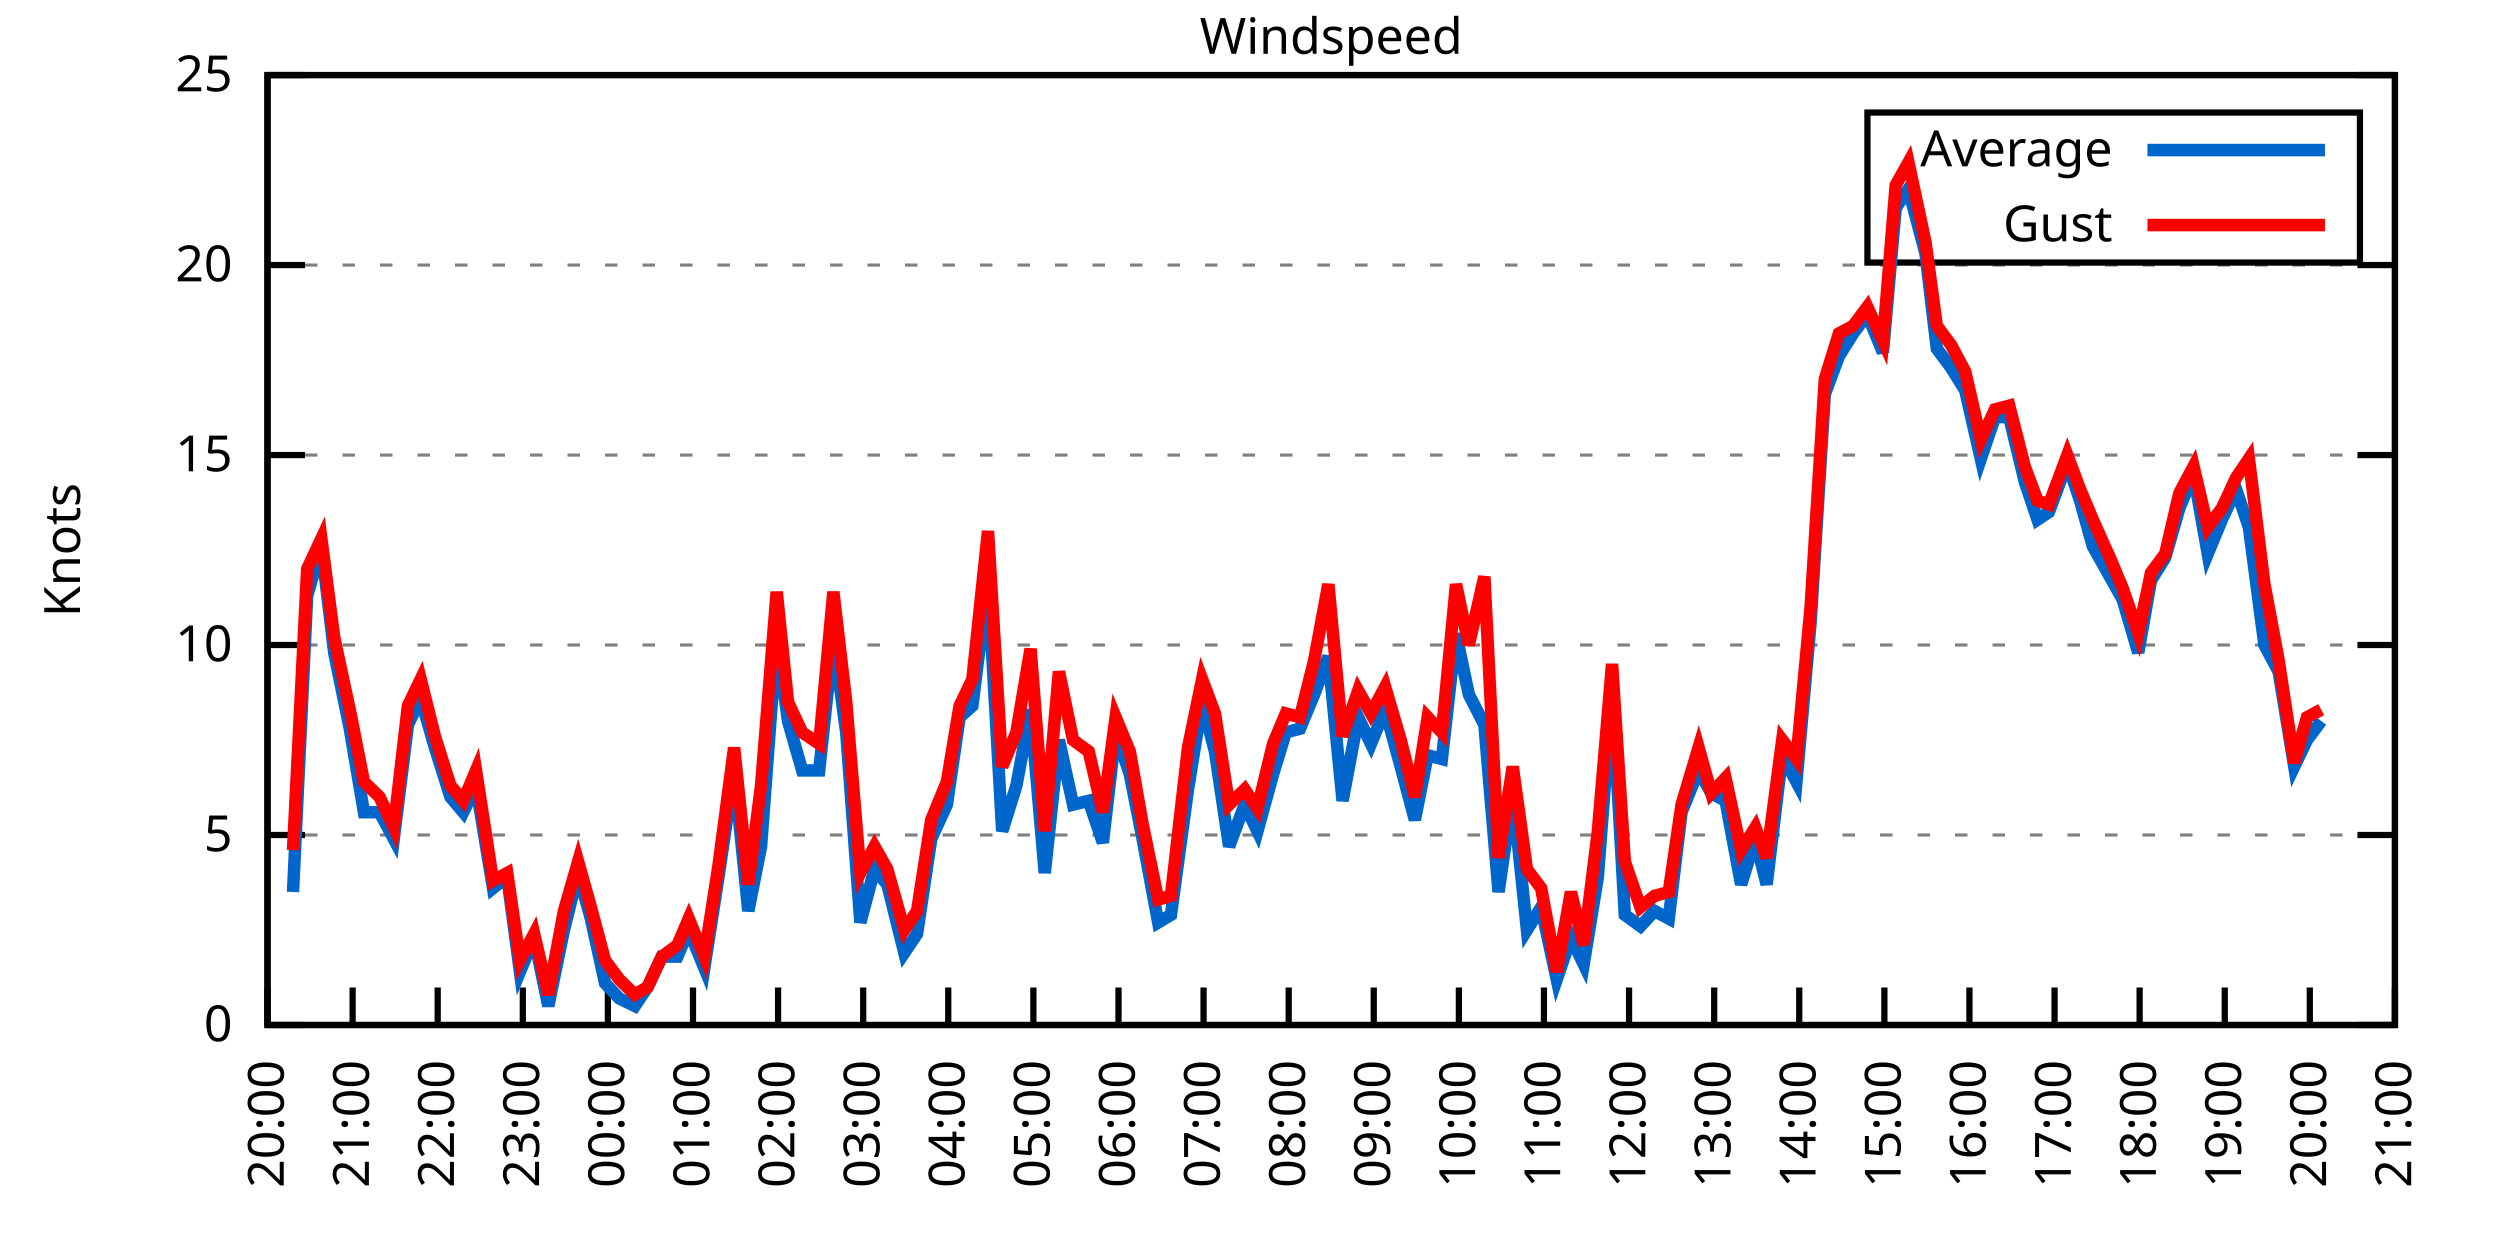
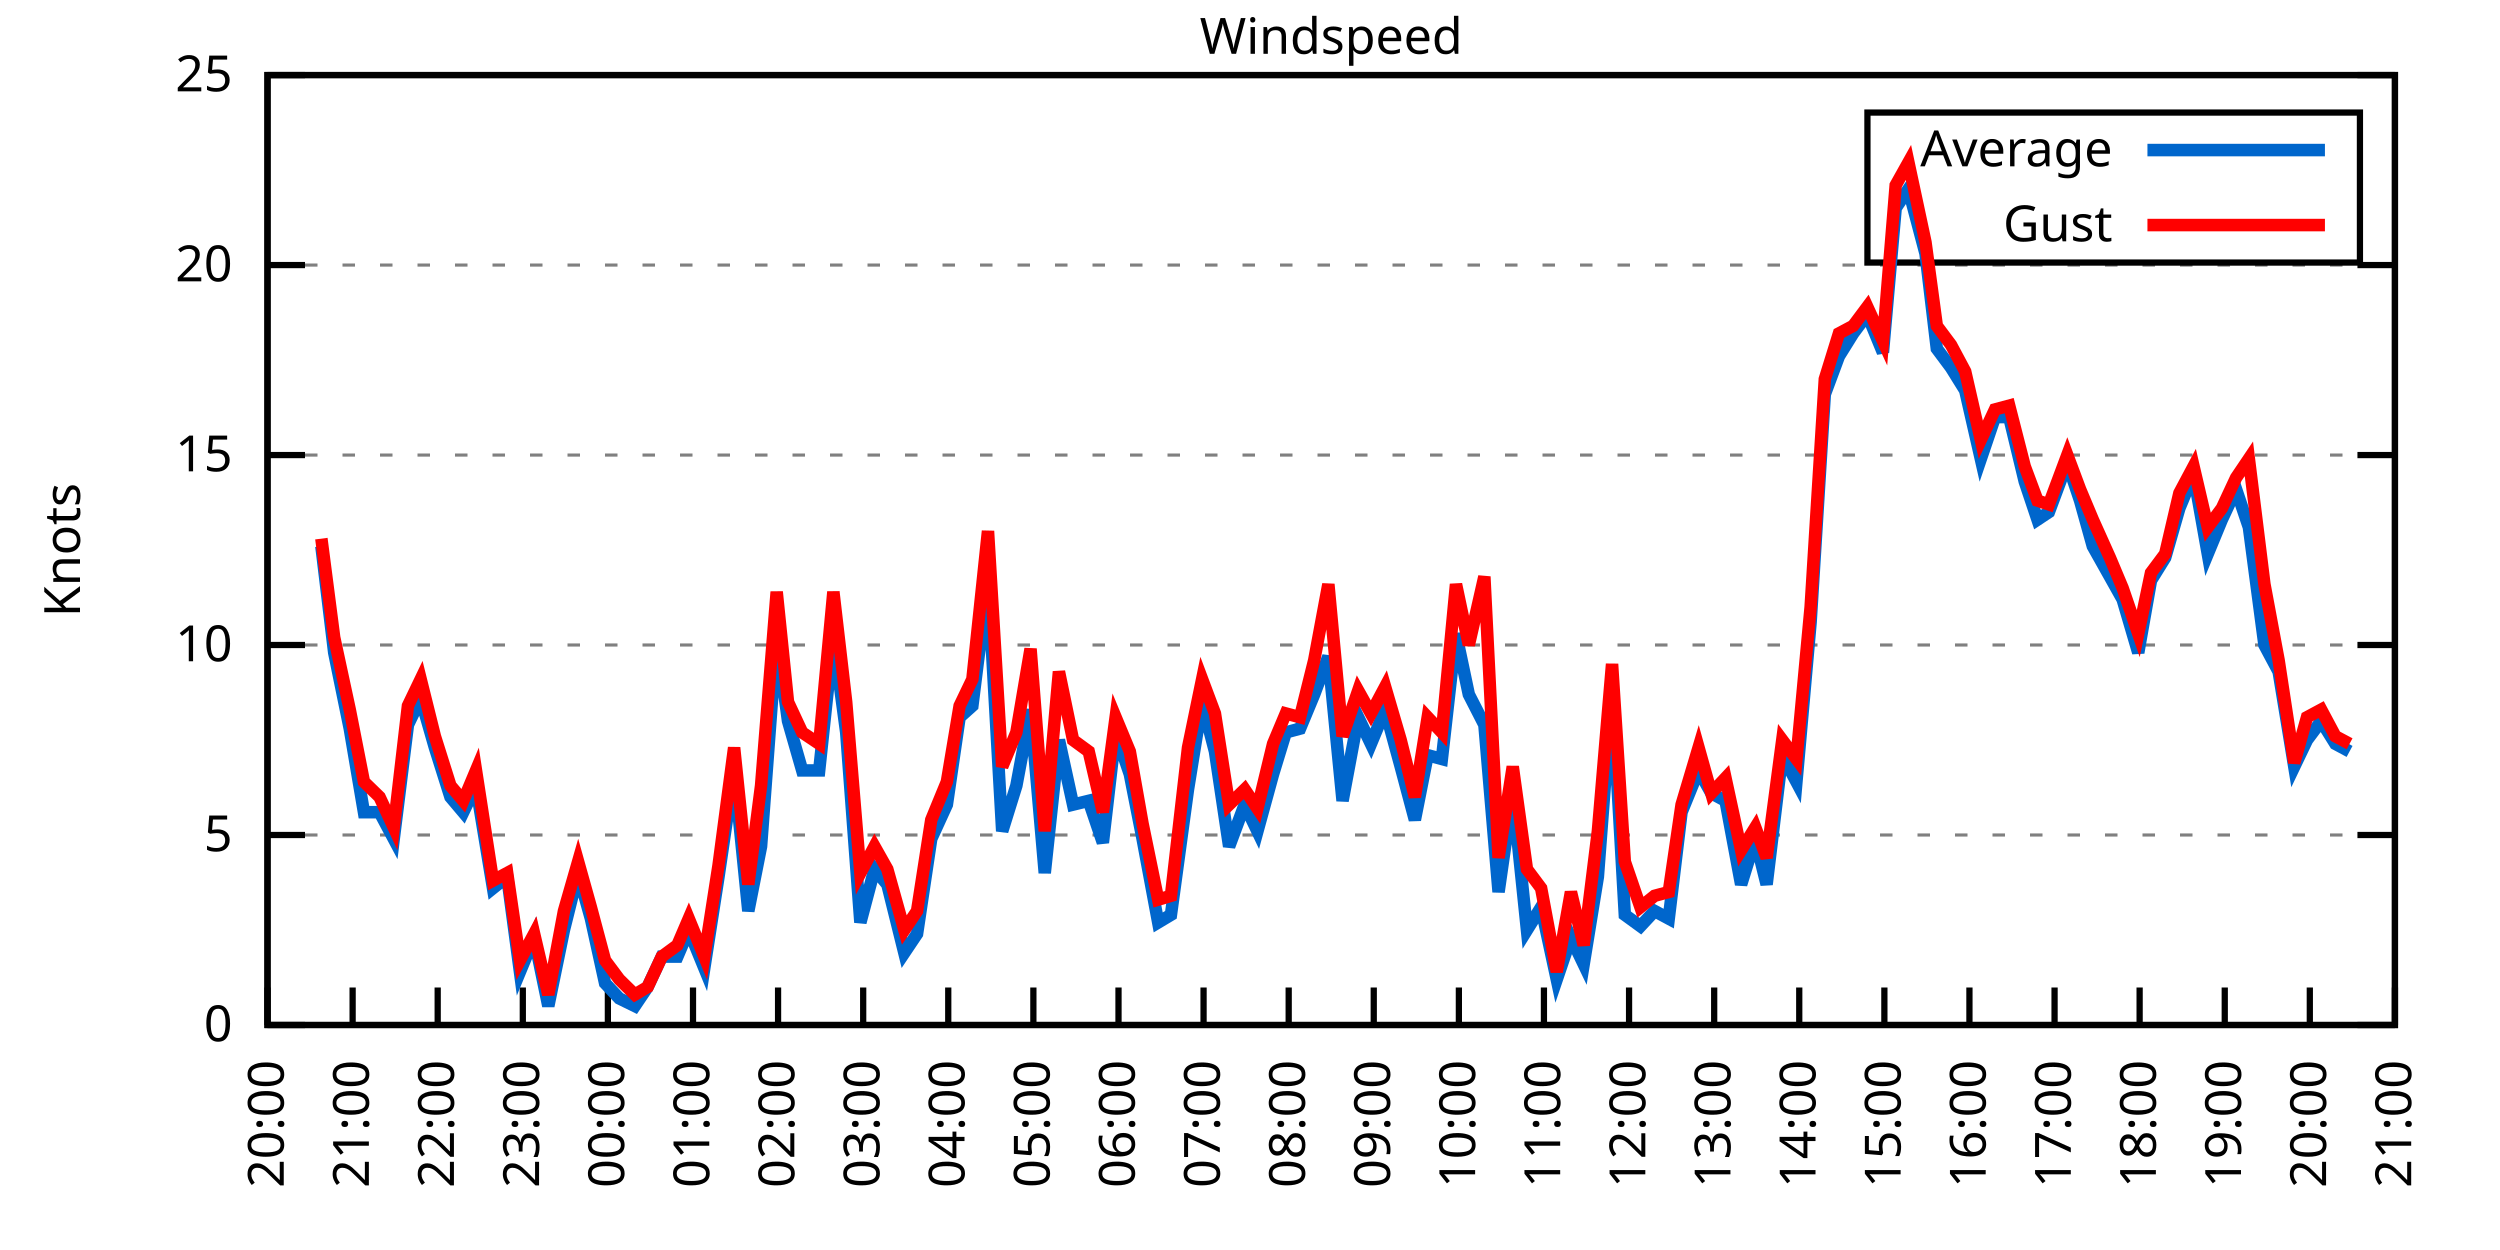
<svg xmlns="http://www.w3.org/2000/svg" xmlns:xlink="http://www.w3.org/1999/xlink" width="400" height="200" viewBox="0 0 400 200">
  <g id="gnuplot_canvas">
    <rect x="0" y="0" width="400" height="200" fill="none" />
    <defs>
      <circle id="gpDot" r="0.5" stroke-width="0.5" stroke="currentColor" />
      <path id="gpPt0" stroke-width="0.333" stroke="currentColor" d="M-1,0 h2 M0,-1 v2" />
      <path id="gpPt1" stroke-width="0.333" stroke="currentColor" d="M-1,-1 L1,1 M1,-1 L-1,1" />
      <path id="gpPt2" stroke-width="0.333" stroke="currentColor" d="M-1,0 L1,0 M0,-1 L0,1 M-1,-1 L1,1 M-1,1 L1,-1" />
      <rect id="gpPt3" stroke-width="0.333" stroke="currentColor" x="-1" y="-1" width="2" height="2" />
      <rect id="gpPt4" stroke-width="0.333" stroke="currentColor" fill="currentColor" x="-1" y="-1" width="2" height="2" />
      <circle id="gpPt5" stroke-width="0.333" stroke="currentColor" cx="0" cy="0" r="1" />
      <use xlink:href="#gpPt5" id="gpPt6" fill="currentColor" stroke="none" />
      <path id="gpPt7" stroke-width="0.333" stroke="currentColor" d="M0,-1.33 L-1.33,0.67 L1.33,0.67 z" />
      <use xlink:href="#gpPt7" id="gpPt8" fill="currentColor" stroke="none" />
      <use xlink:href="#gpPt7" id="gpPt9" stroke="currentColor" transform="rotate(180)" />
      <use xlink:href="#gpPt9" id="gpPt10" fill="currentColor" stroke="none" />
      <use xlink:href="#gpPt3" id="gpPt11" stroke="currentColor" transform="rotate(45)" />
      <use xlink:href="#gpPt11" id="gpPt12" fill="currentColor" stroke="none" />
      <path id="gpPt13" stroke-width="0.333" stroke="currentColor" d="M0,1.330 L1.265,0.411 L0.782,-1.067 L-0.782,-1.076 L-1.265,0.411 z" />
      <use xlink:href="#gpPt13" id="gpPt14" fill="currentColor" stroke="none" />
      <filter id="textbox" filterUnits="objectBoundingBox" x="0" y="0" height="1" width="1">
        <feFlood flood-color="white" flood-opacity="1" result="bgnd" />
        <feComposite in="SourceGraphic" in2="bgnd" operator="atop" />
      </filter>
      <filter id="greybox" filterUnits="objectBoundingBox" x="0" y="0" height="1" width="1">
        <feFlood flood-color="lightgrey" flood-opacity="1" result="grey" />
        <feComposite in="SourceGraphic" in2="grey" operator="atop" />
      </filter>
    </defs>
    <g fill="none" color="white" stroke="currentColor" stroke-width="1.00" stroke-linecap="butt" stroke-linejoin="miter">
</g>
    <g fill="none" color="black" stroke="currentColor" stroke-width="1.00" stroke-linecap="butt" stroke-linejoin="miter">
      <g stroke="none" shape-rendering="crispEdges">
        <polygon fill="rgb(255, 255, 255)" points="42.80,164.00 383.18,164.00 383.18,12.02 42.80,12.02 " />
      </g>
    </g>
    <g fill="none" color="black" stroke="currentColor" stroke-width="1.00" stroke-linecap="butt" stroke-linejoin="miter">
</g>
    <g fill="none" color="black" stroke="black" stroke-width="0.50" stroke-linecap="butt" stroke-linejoin="miter">
</g>
    <g fill="none" color="gray" stroke="currentColor" stroke-width="0.50" stroke-linecap="butt" stroke-linejoin="miter">
      <path stroke="gray" stroke-dasharray="2,4" class="gridline" d="M42.80,164.00 L383.19,164.00  " />
    </g>
    <g fill="none" color="gray" stroke="gray" stroke-width="1.00" stroke-linecap="butt" stroke-linejoin="miter">
</g>
    <g fill="none" color="black" stroke="currentColor" stroke-width="1.00" stroke-linecap="butt" stroke-linejoin="miter">
      <path stroke="black" d="M42.80,164.00 L48.80,164.00 M383.19,164.00 L377.19,164.00  " />
      <g transform="translate(37.20,166.60)" stroke="none" fill="black" font-family="Sans" font-size="8.00" text-anchor="end">
        <text>
          <tspan font-family="Sans"> 0</tspan>
        </text>
      </g>
    </g>
    <g fill="none" color="black" stroke="currentColor" stroke-width="1.00" stroke-linecap="butt" stroke-linejoin="miter">
</g>
    <g fill="none" color="black" stroke="black" stroke-width="0.50" stroke-linecap="butt" stroke-linejoin="miter">
</g>
    <g fill="none" color="gray" stroke="currentColor" stroke-width="0.50" stroke-linecap="butt" stroke-linejoin="miter">
      <path stroke="gray" stroke-dasharray="2,4" class="gridline" d="M42.80,133.60 L383.19,133.60  " />
    </g>
    <g fill="none" color="gray" stroke="gray" stroke-width="1.00" stroke-linecap="butt" stroke-linejoin="miter">
</g>
    <g fill="none" color="black" stroke="currentColor" stroke-width="1.00" stroke-linecap="butt" stroke-linejoin="miter">
      <path stroke="black" d="M42.80,133.60 L48.80,133.60 M383.19,133.60 L377.19,133.60  " />
      <g transform="translate(37.20,136.20)" stroke="none" fill="black" font-family="Sans" font-size="8.00" text-anchor="end">
        <text>
          <tspan font-family="Sans"> 5</tspan>
        </text>
      </g>
    </g>
    <g fill="none" color="black" stroke="currentColor" stroke-width="1.00" stroke-linecap="butt" stroke-linejoin="miter">
</g>
    <g fill="none" color="black" stroke="black" stroke-width="0.50" stroke-linecap="butt" stroke-linejoin="miter">
</g>
    <g fill="none" color="gray" stroke="currentColor" stroke-width="0.50" stroke-linecap="butt" stroke-linejoin="miter">
      <path stroke="gray" stroke-dasharray="2,4" class="gridline" d="M42.80,103.20 L383.19,103.20  " />
    </g>
    <g fill="none" color="gray" stroke="gray" stroke-width="1.00" stroke-linecap="butt" stroke-linejoin="miter">
</g>
    <g fill="none" color="black" stroke="currentColor" stroke-width="1.00" stroke-linecap="butt" stroke-linejoin="miter">
      <path stroke="black" d="M42.80,103.20 L48.80,103.20 M383.19,103.20 L377.19,103.20  " />
      <g transform="translate(37.20,105.80)" stroke="none" fill="black" font-family="Sans" font-size="8.00" text-anchor="end">
        <text>
          <tspan font-family="Sans"> 10</tspan>
        </text>
      </g>
    </g>
    <g fill="none" color="black" stroke="currentColor" stroke-width="1.00" stroke-linecap="butt" stroke-linejoin="miter">
</g>
    <g fill="none" color="black" stroke="black" stroke-width="0.50" stroke-linecap="butt" stroke-linejoin="miter">
</g>
    <g fill="none" color="gray" stroke="currentColor" stroke-width="0.50" stroke-linecap="butt" stroke-linejoin="miter">
      <path stroke="gray" stroke-dasharray="2,4" class="gridline" d="M42.80,72.81 L383.19,72.81  " />
    </g>
    <g fill="none" color="gray" stroke="gray" stroke-width="1.00" stroke-linecap="butt" stroke-linejoin="miter">
</g>
    <g fill="none" color="black" stroke="currentColor" stroke-width="1.00" stroke-linecap="butt" stroke-linejoin="miter">
      <path stroke="black" d="M42.80,72.81 L48.80,72.81 M383.19,72.81 L377.19,72.81  " />
      <g transform="translate(37.20,75.41)" stroke="none" fill="black" font-family="Sans" font-size="8.00" text-anchor="end">
        <text>
          <tspan font-family="Sans"> 15</tspan>
        </text>
      </g>
    </g>
    <g fill="none" color="black" stroke="currentColor" stroke-width="1.00" stroke-linecap="butt" stroke-linejoin="miter">
</g>
    <g fill="none" color="black" stroke="black" stroke-width="0.50" stroke-linecap="butt" stroke-linejoin="miter">
</g>
    <g fill="none" color="gray" stroke="currentColor" stroke-width="0.50" stroke-linecap="butt" stroke-linejoin="miter">
      <path stroke="gray" stroke-dasharray="2,4" class="gridline" d="M42.80,42.41 L383.19,42.41  " />
    </g>
    <g fill="none" color="gray" stroke="gray" stroke-width="1.00" stroke-linecap="butt" stroke-linejoin="miter">
</g>
    <g fill="none" color="black" stroke="currentColor" stroke-width="1.00" stroke-linecap="butt" stroke-linejoin="miter">
      <path stroke="black" d="M42.80,42.41 L48.80,42.41 M383.19,42.41 L377.19,42.41  " />
      <g transform="translate(37.20,45.01)" stroke="none" fill="black" font-family="Sans" font-size="8.00" text-anchor="end">
        <text>
          <tspan font-family="Sans"> 20</tspan>
        </text>
      </g>
    </g>
    <g fill="none" color="black" stroke="currentColor" stroke-width="1.00" stroke-linecap="butt" stroke-linejoin="miter">
</g>
    <g fill="none" color="black" stroke="black" stroke-width="0.50" stroke-linecap="butt" stroke-linejoin="miter">
</g>
    <g fill="none" color="gray" stroke="currentColor" stroke-width="0.50" stroke-linecap="butt" stroke-linejoin="miter">
      <path stroke="gray" stroke-dasharray="2,4" class="gridline" d="M42.80,12.01 L383.19,12.01  " />
    </g>
    <g fill="none" color="gray" stroke="gray" stroke-width="1.00" stroke-linecap="butt" stroke-linejoin="miter">
</g>
    <g fill="none" color="black" stroke="currentColor" stroke-width="1.00" stroke-linecap="butt" stroke-linejoin="miter">
      <path stroke="black" d="M42.80,12.01 L48.80,12.01 M383.19,12.01 L377.19,12.01  " />
      <g transform="translate(37.20,14.61)" stroke="none" fill="black" font-family="Sans" font-size="8.00" text-anchor="end">
        <text>
          <tspan font-family="Sans"> 25</tspan>
        </text>
      </g>
    </g>
    <g fill="none" color="black" stroke="currentColor" stroke-width="1.00" stroke-linecap="butt" stroke-linejoin="miter">
      <path stroke="black" d="M42.80,164.00 L42.80,158.00  " />
      <g transform="translate(45.40,169.60) rotate(270.00)" stroke="none" fill="black" font-family="Sans" font-size="8.00" text-anchor="end">
        <text>
          <tspan font-family="Sans">20:00</tspan>
        </text>
      </g>
    </g>
    <g fill="none" color="black" stroke="currentColor" stroke-width="1.00" stroke-linecap="butt" stroke-linejoin="miter">
      <path stroke="black" d="M56.42,164.00 L56.42,158.00  " />
      <g transform="translate(59.02,169.60) rotate(270.00)" stroke="none" fill="black" font-family="Sans" font-size="8.00" text-anchor="end">
        <text>
          <tspan font-family="Sans">21:00</tspan>
        </text>
      </g>
    </g>
    <g fill="none" color="black" stroke="currentColor" stroke-width="1.00" stroke-linecap="butt" stroke-linejoin="miter">
      <path stroke="black" d="M70.03,164.00 L70.03,158.00  " />
      <g transform="translate(72.63,169.60) rotate(270.00)" stroke="none" fill="black" font-family="Sans" font-size="8.00" text-anchor="end">
        <text>
          <tspan font-family="Sans">22:00</tspan>
        </text>
      </g>
    </g>
    <g fill="none" color="black" stroke="currentColor" stroke-width="1.00" stroke-linecap="butt" stroke-linejoin="miter">
      <path stroke="black" d="M83.65,164.00 L83.65,158.00  " />
      <g transform="translate(86.25,169.60) rotate(270.00)" stroke="none" fill="black" font-family="Sans" font-size="8.00" text-anchor="end">
        <text>
          <tspan font-family="Sans">23:00</tspan>
        </text>
      </g>
    </g>
    <g fill="none" color="black" stroke="currentColor" stroke-width="1.00" stroke-linecap="butt" stroke-linejoin="miter">
      <path stroke="black" d="M97.26,164.00 L97.26,158.00  " />
      <g transform="translate(99.86,169.60) rotate(270.00)" stroke="none" fill="black" font-family="Sans" font-size="8.00" text-anchor="end">
        <text>
          <tspan font-family="Sans">00:00</tspan>
        </text>
      </g>
    </g>
    <g fill="none" color="black" stroke="currentColor" stroke-width="1.00" stroke-linecap="butt" stroke-linejoin="miter">
      <path stroke="black" d="M110.88,164.00 L110.88,158.00  " />
      <g transform="translate(113.48,169.60) rotate(270.00)" stroke="none" fill="black" font-family="Sans" font-size="8.00" text-anchor="end">
        <text>
          <tspan font-family="Sans">01:00</tspan>
        </text>
      </g>
    </g>
    <g fill="none" color="black" stroke="currentColor" stroke-width="1.00" stroke-linecap="butt" stroke-linejoin="miter">
      <path stroke="black" d="M124.49,164.00 L124.49,158.00  " />
      <g transform="translate(127.09,169.60) rotate(270.00)" stroke="none" fill="black" font-family="Sans" font-size="8.00" text-anchor="end">
        <text>
          <tspan font-family="Sans">02:00</tspan>
        </text>
      </g>
    </g>
    <g fill="none" color="black" stroke="currentColor" stroke-width="1.00" stroke-linecap="butt" stroke-linejoin="miter">
      <path stroke="black" d="M138.11,164.00 L138.11,158.00  " />
      <g transform="translate(140.71,169.60) rotate(270.00)" stroke="none" fill="black" font-family="Sans" font-size="8.00" text-anchor="end">
        <text>
          <tspan font-family="Sans">03:00</tspan>
        </text>
      </g>
    </g>
    <g fill="none" color="black" stroke="currentColor" stroke-width="1.00" stroke-linecap="butt" stroke-linejoin="miter">
      <path stroke="black" d="M151.72,164.00 L151.72,158.00  " />
      <g transform="translate(154.32,169.60) rotate(270.00)" stroke="none" fill="black" font-family="Sans" font-size="8.00" text-anchor="end">
        <text>
          <tspan font-family="Sans">04:00</tspan>
        </text>
      </g>
    </g>
    <g fill="none" color="black" stroke="currentColor" stroke-width="1.00" stroke-linecap="butt" stroke-linejoin="miter">
      <path stroke="black" d="M165.34,164.00 L165.34,158.00  " />
      <g transform="translate(167.94,169.60) rotate(270.00)" stroke="none" fill="black" font-family="Sans" font-size="8.00" text-anchor="end">
        <text>
          <tspan font-family="Sans">05:00</tspan>
        </text>
      </g>
    </g>
    <g fill="none" color="black" stroke="currentColor" stroke-width="1.00" stroke-linecap="butt" stroke-linejoin="miter">
      <path stroke="black" d="M178.96,164.00 L178.96,158.00  " />
      <g transform="translate(181.56,169.60) rotate(270.00)" stroke="none" fill="black" font-family="Sans" font-size="8.00" text-anchor="end">
        <text>
          <tspan font-family="Sans">06:00</tspan>
        </text>
      </g>
    </g>
    <g fill="none" color="black" stroke="currentColor" stroke-width="1.00" stroke-linecap="butt" stroke-linejoin="miter">
      <path stroke="black" d="M192.57,164.00 L192.57,158.00  " />
      <g transform="translate(195.17,169.60) rotate(270.00)" stroke="none" fill="black" font-family="Sans" font-size="8.00" text-anchor="end">
        <text>
          <tspan font-family="Sans">07:00</tspan>
        </text>
      </g>
    </g>
    <g fill="none" color="black" stroke="currentColor" stroke-width="1.00" stroke-linecap="butt" stroke-linejoin="miter">
      <path stroke="black" d="M206.19,164.00 L206.19,158.00  " />
      <g transform="translate(208.79,169.60) rotate(270.00)" stroke="none" fill="black" font-family="Sans" font-size="8.00" text-anchor="end">
        <text>
          <tspan font-family="Sans">08:00</tspan>
        </text>
      </g>
    </g>
    <g fill="none" color="black" stroke="currentColor" stroke-width="1.00" stroke-linecap="butt" stroke-linejoin="miter">
      <path stroke="black" d="M219.80,164.00 L219.80,158.00  " />
      <g transform="translate(222.40,169.60) rotate(270.00)" stroke="none" fill="black" font-family="Sans" font-size="8.00" text-anchor="end">
        <text>
          <tspan font-family="Sans">09:00</tspan>
        </text>
      </g>
    </g>
    <g fill="none" color="black" stroke="currentColor" stroke-width="1.00" stroke-linecap="butt" stroke-linejoin="miter">
      <path stroke="black" d="M233.42,164.00 L233.42,158.00  " />
      <g transform="translate(236.02,169.60) rotate(270.00)" stroke="none" fill="black" font-family="Sans" font-size="8.00" text-anchor="end">
        <text>
          <tspan font-family="Sans">10:00</tspan>
        </text>
      </g>
    </g>
    <g fill="none" color="black" stroke="currentColor" stroke-width="1.00" stroke-linecap="butt" stroke-linejoin="miter">
      <path stroke="black" d="M247.03,164.00 L247.03,158.00  " />
      <g transform="translate(249.63,169.60) rotate(270.00)" stroke="none" fill="black" font-family="Sans" font-size="8.00" text-anchor="end">
        <text>
          <tspan font-family="Sans">11:00</tspan>
        </text>
      </g>
    </g>
    <g fill="none" color="black" stroke="currentColor" stroke-width="1.00" stroke-linecap="butt" stroke-linejoin="miter">
      <path stroke="black" d="M260.65,164.00 L260.65,158.00  " />
      <g transform="translate(263.25,169.60) rotate(270.00)" stroke="none" fill="black" font-family="Sans" font-size="8.00" text-anchor="end">
        <text>
          <tspan font-family="Sans">12:00</tspan>
        </text>
      </g>
    </g>
    <g fill="none" color="black" stroke="currentColor" stroke-width="1.00" stroke-linecap="butt" stroke-linejoin="miter">
      <path stroke="black" d="M274.27,164.00 L274.27,158.00  " />
      <g transform="translate(276.87,169.60) rotate(270.00)" stroke="none" fill="black" font-family="Sans" font-size="8.00" text-anchor="end">
        <text>
          <tspan font-family="Sans">13:00</tspan>
        </text>
      </g>
    </g>
    <g fill="none" color="black" stroke="currentColor" stroke-width="1.00" stroke-linecap="butt" stroke-linejoin="miter">
      <path stroke="black" d="M287.88,164.00 L287.88,158.00  " />
      <g transform="translate(290.48,169.60) rotate(270.00)" stroke="none" fill="black" font-family="Sans" font-size="8.00" text-anchor="end">
        <text>
          <tspan font-family="Sans">14:00</tspan>
        </text>
      </g>
    </g>
    <g fill="none" color="black" stroke="currentColor" stroke-width="1.00" stroke-linecap="butt" stroke-linejoin="miter">
      <path stroke="black" d="M301.50,164.00 L301.50,158.00  " />
      <g transform="translate(304.10,169.60) rotate(270.00)" stroke="none" fill="black" font-family="Sans" font-size="8.00" text-anchor="end">
        <text>
          <tspan font-family="Sans">15:00</tspan>
        </text>
      </g>
    </g>
    <g fill="none" color="black" stroke="currentColor" stroke-width="1.00" stroke-linecap="butt" stroke-linejoin="miter">
      <path stroke="black" d="M315.11,164.00 L315.11,158.00  " />
      <g transform="translate(317.71,169.60) rotate(270.00)" stroke="none" fill="black" font-family="Sans" font-size="8.00" text-anchor="end">
        <text>
          <tspan font-family="Sans">16:00</tspan>
        </text>
      </g>
    </g>
    <g fill="none" color="black" stroke="currentColor" stroke-width="1.00" stroke-linecap="butt" stroke-linejoin="miter">
      <path stroke="black" d="M328.73,164.00 L328.73,158.00  " />
      <g transform="translate(331.33,169.60) rotate(270.00)" stroke="none" fill="black" font-family="Sans" font-size="8.00" text-anchor="end">
        <text>
          <tspan font-family="Sans">17:00</tspan>
        </text>
      </g>
    </g>
    <g fill="none" color="black" stroke="currentColor" stroke-width="1.00" stroke-linecap="butt" stroke-linejoin="miter">
      <path stroke="black" d="M342.34,164.00 L342.34,158.00  " />
      <g transform="translate(344.94,169.60) rotate(270.00)" stroke="none" fill="black" font-family="Sans" font-size="8.00" text-anchor="end">
        <text>
          <tspan font-family="Sans">18:00</tspan>
        </text>
      </g>
    </g>
    <g fill="none" color="black" stroke="currentColor" stroke-width="1.00" stroke-linecap="butt" stroke-linejoin="miter">
      <path stroke="black" d="M355.96,164.00 L355.96,158.00  " />
      <g transform="translate(358.56,169.60) rotate(270.00)" stroke="none" fill="black" font-family="Sans" font-size="8.00" text-anchor="end">
        <text>
          <tspan font-family="Sans">19:00</tspan>
        </text>
      </g>
    </g>
    <g fill="none" color="black" stroke="currentColor" stroke-width="1.00" stroke-linecap="butt" stroke-linejoin="miter">
      <path stroke="black" d="M369.57,164.00 L369.57,158.00  " />
      <g transform="translate(372.17,169.60) rotate(270.00)" stroke="none" fill="black" font-family="Sans" font-size="8.00" text-anchor="end">
        <text>
          <tspan font-family="Sans">20:00</tspan>
        </text>
      </g>
    </g>
    <g fill="none" color="black" stroke="currentColor" stroke-width="1.00" stroke-linecap="butt" stroke-linejoin="miter">
      <path stroke="black" d="M383.19,164.00 L383.19,158.00  " />
      <g transform="translate(385.79,169.60) rotate(270.00)" stroke="none" fill="black" font-family="Sans" font-size="8.00" text-anchor="end">
        <text>
          <tspan font-family="Sans">21:00</tspan>
        </text>
      </g>
    </g>
    <g fill="none" color="black" stroke="currentColor" stroke-width="1.00" stroke-linecap="butt" stroke-linejoin="miter">
</g>
    <g fill="none" color="black" stroke="currentColor" stroke-width="1.00" stroke-linecap="butt" stroke-linejoin="miter">
      <path stroke="black" d="M42.80,12.01 L42.80,164.00 L383.19,164.00 L383.19,12.01 L42.80,12.01 Z  " />
    </g>
    <g fill="none" color="black" stroke="currentColor" stroke-width="1.00" stroke-linecap="butt" stroke-linejoin="miter">
</g>
    <g fill="none" color="black" stroke="currentColor" stroke-width="1.00" stroke-linecap="butt" stroke-linejoin="miter">
      <path stroke="black" d="M298.79,42.01 L298.79,18.01 L377.59,18.01 L377.59,42.01 L298.79,42.01 Z  " />
    </g>
    <g id="Windspeed_plot_1">
      <g fill="none" color="white" stroke="black" stroke-width="2.00" stroke-linecap="butt" stroke-linejoin="miter">
</g>
      <g fill="none" color="black" stroke="currentColor" stroke-width="2.00" stroke-linecap="butt" stroke-linejoin="miter">
        <g transform="translate(337.99,26.61)" stroke="none" fill="black" font-family="Sans" font-size="8.00" text-anchor="end">
          <text>
            <tspan font-family="Sans">Average</tspan>
          </text>
        </g>
      </g>
      <g fill="none" color="black" stroke="currentColor" stroke-width="2.00" stroke-linecap="butt" stroke-linejoin="miter">
-         <path stroke="rgb(  0, 102, 204)" d="M343.59,24.01 L371.99,24.01 M46.88,142.72 L49.15,95.30 L51.42,87.40 L53.47,104.42 L55.96,116.58 L58.23,129.95   L60.73,129.95 L63.00,134.21 L65.27,115.97 L67.31,111.72 L69.58,119.62 L72.07,127.52 L74.12,129.95 L76.16,125.70   L78.88,142.11 L81.15,140.29 L83.19,155.49 L85.46,150.02 L87.73,160.96 L90.23,148.80 L92.50,139.68 L94.54,146.98   L96.81,157.31 L99.08,159.74 L101.57,160.96 L103.62,157.92 L105.89,153.06 L108.38,153.06 L110.20,148.80 L112.69,154.88   L114.96,140.29 L117.46,123.27 L119.73,145.76 L121.77,135.43 L124.27,101.99 L126.08,115.36 L128.35,123.27 L131.07,123.27   L133.34,101.99 L135.39,117.19 L137.66,147.59 L139.92,139.07 L141.97,141.51 L144.69,152.45 L146.73,149.41 L149.00,134.21   L151.50,128.74 L153.54,114.76 L155.58,112.93 L158.08,92.87 L160.35,132.99 L162.62,125.70 L164.89,113.54 L167.16,139.68   L169.43,118.40 L171.69,128.74 L174.19,128.13 L176.46,134.82 L178.50,117.19 L180.77,123.87 L182.81,134.21 L185.31,147.59   L187.35,146.37 L190.08,126.31 L192.34,112.32 L194.39,120.23 L196.66,135.43 L199.15,128.74 L201.19,132.99 L203.69,123.87   L205.73,117.19 L208.00,116.58 L210.27,111.11 L212.54,105.03 L214.81,128.13 L217.31,114.76 L219.35,119.01 L221.62,113.54   L224.11,122.66 L226.38,131.17 L228.43,120.83 L230.70,121.44 L232.96,101.38 L235.01,111.11 L237.50,115.97 L239.77,142.72   L242.04,126.91 L244.31,148.80 L246.58,145.15 L249.08,156.70 L251.35,150.02 L253.39,154.27 L255.66,140.29 L257.93,110.50   L259.97,146.37 L262.47,148.19 L264.73,145.76 L267.00,146.98 L269.05,129.95 L271.77,123.27 L273.81,126.91 L276.08,128.13   L278.58,141.51 L280.85,134.21 L282.66,141.51 L285.16,120.83 L287.43,125.09 L289.70,99.56 L291.97,63.08 L294.23,57.00   L296.50,53.35 L298.77,50.31 L301.27,56.39 L303.31,33.29 L305.35,30.25 L308.08,40.58 L309.89,55.78 L312.16,58.82   L314.43,62.47 L316.93,73.41 L319.20,66.73 L321.47,66.73 L323.96,77.06 L326.00,83.14 L327.82,81.93 L330.77,74.02   L332.81,80.10 L334.85,87.40 L337.58,92.26 L339.62,95.91 L342.12,104.42 L344.16,92.87 L346.43,89.22 L348.70,81.32   L350.97,75.85 L353.24,88.61 L355.50,83.14 L357.77,78.28 L359.82,84.36 L362.31,103.20 L364.58,107.46 L367.08,122.66   L369.12,118.40 L371.39,115.36  " />
+         <path stroke="rgb(  0, 102, 204)" d="M343.59,24.01 L371.99,24.01 M51.42,87.40 L53.47,104.42 L55.96,116.58 L58.23,129.95 L60.73,129.95 L63.00,134.21   L65.27,115.97 L67.31,111.72 L69.58,119.62 L72.07,127.52 L74.12,129.95 L76.16,125.70 L78.88,142.11 L81.15,140.29   L83.19,155.49 L85.46,150.02 L87.73,160.96 L90.23,148.80 L92.50,139.68 L94.54,146.98 L96.81,157.31 L99.08,159.74   L101.57,160.96 L103.62,157.92 L105.89,153.06 L108.38,153.06 L110.20,148.80 L112.69,154.88 L114.96,140.29 L117.46,123.27   L119.73,145.76 L121.77,135.43 L124.27,101.99 L126.08,115.36 L128.35,123.27 L131.07,123.27 L133.34,101.99 L135.39,117.19   L137.66,147.59 L139.92,139.07 L141.97,141.51 L144.69,152.45 L146.73,149.41 L149.00,134.21 L151.50,128.74 L153.54,114.76   L155.58,112.93 L158.08,92.87 L160.35,132.99 L162.62,125.70 L164.89,113.54 L167.16,139.68 L169.43,118.40 L171.69,128.74   L174.19,128.13 L176.46,134.82 L178.50,117.19 L180.77,123.87 L182.81,134.21 L185.31,147.59 L187.35,146.37 L190.08,126.31   L192.34,112.32 L194.39,120.23 L196.66,135.43 L199.15,128.74 L201.19,132.99 L203.69,123.87 L205.73,117.19 L208.00,116.58   L210.27,111.11 L212.54,105.03 L214.81,128.13 L217.31,114.76 L219.35,119.01 L221.62,113.54 L224.11,122.66 L226.38,131.17   L228.43,120.83 L230.70,121.44 L232.96,101.38 L235.01,111.11 L237.50,115.97 L239.77,142.72 L242.04,126.91 L244.31,148.80   L246.58,145.15 L249.08,156.70 L251.35,150.02 L253.39,154.27 L255.66,140.29 L257.93,110.50 L259.97,146.37 L262.47,148.19   L264.73,145.76 L267.00,146.98 L269.05,129.95 L271.77,123.27 L273.81,126.91 L276.08,128.13 L278.58,141.51 L280.85,134.21   L282.66,141.51 L285.16,120.83 L287.43,125.09 L289.70,99.56 L291.97,63.08 L294.23,57.00 L296.50,53.35 L298.77,50.31   L301.27,56.39 L303.31,33.29 L305.35,30.25 L308.08,40.58 L309.89,55.78 L312.16,58.82 L314.43,62.47 L316.93,73.41   L319.20,66.73 L321.47,66.73 L323.96,77.06 L326.00,83.14 L327.82,81.93 L330.77,74.02 L332.81,80.10 L334.85,87.40   L337.58,92.26 L339.62,95.91 L342.12,104.42 L344.16,92.87 L346.43,89.22 L348.70,81.32 L350.97,75.85 L353.24,88.61   L355.50,83.14 L357.77,78.28 L359.82,84.36 L362.31,103.20 L364.58,107.46 L367.08,122.66 L369.12,118.40 L371.39,115.36   L373.66,119.01 L375.93,120.23  " />
      </g>
    </g>
    <g id="Windspeed_plot_2">
      <g fill="none" color="black" stroke="currentColor" stroke-width="2.00" stroke-linecap="butt" stroke-linejoin="miter">
        <g transform="translate(337.99,38.61)" stroke="none" fill="black" font-family="Sans" font-size="8.00" text-anchor="end">
          <text>
            <tspan font-family="Sans">Gust</tspan>
          </text>
        </g>
      </g>
      <g fill="none" color="black" stroke="currentColor" stroke-width="2.00" stroke-linecap="butt" stroke-linejoin="miter">
-         <path stroke="rgb(255,   0,   0)" d="M343.59,36.01 L371.99,36.01 M46.88,136.03 L49.15,91.04 L51.42,86.18 L53.47,101.99 L55.96,113.54 L58.23,125.09   L60.73,127.52 L63.00,132.39 L65.27,112.93 L67.31,108.68 L69.58,117.80 L72.07,125.70 L74.12,128.13 L76.16,123.27   L78.88,140.90 L81.15,139.68 L83.19,153.66 L85.46,149.41 L87.73,159.14 L90.23,145.76 L92.50,137.86 L94.54,145.15   L96.81,153.66 L99.08,156.70 L101.57,159.14 L103.62,157.92 L105.89,153.06 L108.38,151.23 L110.20,146.98 L112.69,153.06   L114.96,138.47 L117.46,119.62 L119.73,141.51 L121.77,125.70 L124.27,94.69 L126.08,112.32 L128.35,117.19 L131.07,119.01   L133.34,94.69 L135.39,112.32 L137.66,139.68 L139.92,135.43 L141.97,139.07 L144.69,148.80 L146.73,145.76 L149.00,131.17   L151.50,125.09 L153.54,112.93 L155.58,108.68 L158.08,84.97 L160.35,122.66 L162.62,117.19 L164.89,103.81 L167.16,132.99   L169.43,107.46 L171.69,118.40 L174.19,120.23 L176.46,129.95 L178.50,114.76 L180.77,120.23 L182.81,131.78 L185.31,143.94   L187.35,143.33 L190.08,119.62 L192.34,108.68 L194.39,114.15 L196.66,128.74 L199.15,126.31 L201.19,129.35 L203.69,119.01   L205.73,114.15 L208.00,114.76 L210.27,105.64 L212.54,93.48 L214.81,117.80 L217.31,110.50 L219.35,114.15 L221.62,109.89   L224.11,118.40 L226.38,127.52 L228.43,114.76 L230.70,117.19 L232.96,93.48 L235.01,103.20 L237.50,92.26 L239.77,137.25   L242.04,122.66 L244.31,139.07 L246.58,142.11 L249.08,155.49 L251.35,142.72 L253.39,151.23 L255.66,132.99 L257.93,106.24   L259.97,137.86 L262.47,145.15 L264.73,143.33 L267.00,142.72 L269.05,128.74 L271.77,119.62 L273.81,126.91 L276.08,124.48   L278.58,136.03 L280.85,132.39 L282.66,137.25 L285.16,118.40 L287.43,121.44 L289.70,97.12 L291.97,60.65 L294.23,53.35   L296.50,52.14 L298.77,49.10 L301.27,54.57 L303.31,29.64 L305.35,25.99 L308.08,38.76 L309.89,52.14 L312.16,55.18   L314.43,59.43 L316.93,70.37 L319.20,65.51 L321.47,64.90 L323.96,74.63 L326.00,80.10 L327.82,80.71 L330.77,72.81   L332.81,78.28 L334.85,83.14 L337.58,89.22 L339.62,94.08 L342.12,101.38 L344.16,91.65 L346.43,88.61 L348.70,78.89   L350.97,74.63 L353.24,84.36 L355.50,81.32 L357.77,76.45 L359.82,73.41 L362.31,93.48 L364.58,105.64 L367.08,122.05   L369.12,114.76 L371.39,113.54  " />
+         <path stroke="rgb(255,   0,   0)" d="M343.59,36.01 L371.99,36.01 M51.42,86.18 L53.47,101.99 L55.96,113.54 L58.23,125.09 L60.73,127.52 L63.00,132.39   L65.27,112.93 L67.31,108.68 L69.58,117.80 L72.07,125.70 L74.12,128.13 L76.16,123.27 L78.88,140.90 L81.15,139.68   L83.19,153.66 L85.46,149.41 L87.73,159.14 L90.23,145.76 L92.50,137.86 L94.54,145.15 L96.81,153.66 L99.08,156.70   L101.57,159.14 L103.62,157.92 L105.89,153.06 L108.38,151.23 L110.20,146.98 L112.69,153.06 L114.96,138.47 L117.46,119.62   L119.73,141.51 L121.77,125.70 L124.27,94.69 L126.08,112.32 L128.35,117.19 L131.07,119.01 L133.34,94.69 L135.39,112.32   L137.66,139.68 L139.92,135.43 L141.97,139.07 L144.69,148.80 L146.73,145.76 L149.00,131.17 L151.50,125.09 L153.54,112.93   L155.58,108.68 L158.08,84.97 L160.35,122.66 L162.62,117.19 L164.89,103.81 L167.16,132.99 L169.43,107.46 L171.69,118.40   L174.19,120.23 L176.46,129.95 L178.50,114.76 L180.77,120.23 L182.81,131.78 L185.31,143.94 L187.35,143.33 L190.08,119.62   L192.34,108.68 L194.39,114.15 L196.66,128.74 L199.15,126.31 L201.19,129.35 L203.69,119.01 L205.73,114.15 L208.00,114.76   L210.27,105.64 L212.54,93.48 L214.81,117.80 L217.31,110.50 L219.35,114.15 L221.62,109.89 L224.11,118.40 L226.38,127.52   L228.43,114.76 L230.70,117.19 L232.96,93.48 L235.01,103.20 L237.50,92.26 L239.77,137.25 L242.04,122.66 L244.31,139.07   L246.58,142.11 L249.08,155.49 L251.35,142.72 L253.39,151.23 L255.66,132.99 L257.93,106.24 L259.97,137.86 L262.47,145.15   L264.73,143.33 L267.00,142.72 L269.05,128.74 L271.77,119.62 L273.81,126.91 L276.08,124.48 L278.58,136.03 L280.85,132.39   L282.66,137.25 L285.16,118.40 L287.43,121.44 L289.70,97.12 L291.97,60.65 L294.23,53.35 L296.50,52.14 L298.77,49.10   L301.27,54.57 L303.31,29.64 L305.35,25.99 L308.08,38.76 L309.89,52.14 L312.16,55.18 L314.43,59.43 L316.93,70.37   L319.20,65.51 L321.47,64.90 L323.96,74.63 L326.00,80.10 L327.82,80.71 L330.77,72.81 L332.81,78.28 L334.85,83.14   L337.58,89.22 L339.62,94.08 L342.12,101.38 L344.16,91.65 L346.43,88.61 L348.70,78.89 L350.97,74.63 L353.24,84.36   L355.50,81.32 L357.77,76.45 L359.82,73.41 L362.31,93.48 L364.58,105.64 L367.08,122.05 L369.12,114.76 L371.39,113.54   L373.66,117.80 L375.93,119.01  " />
      </g>
    </g>
    <g fill="none" color="black" stroke="currentColor" stroke-width="2.00" stroke-linecap="butt" stroke-linejoin="miter">
</g>
    <g fill="none" color="black" stroke="black" stroke-width="1.00" stroke-linecap="butt" stroke-linejoin="miter">
</g>
    <g fill="none" color="black" stroke="currentColor" stroke-width="1.00" stroke-linecap="butt" stroke-linejoin="miter">
      <path stroke="black" d="M42.80,12.01 L42.80,164.00 L383.19,164.00 L383.19,12.01 L42.80,12.01 Z  " />
      <g transform="translate(12.80,88.01) rotate(270.00)" stroke="none" fill="black" font-family="Sans" font-size="8.00" text-anchor="middle">
        <text>
          <tspan font-family="Sans">Knots</tspan>
        </text>
      </g>
    </g>
    <g fill="none" color="black" stroke="currentColor" stroke-width="1.00" stroke-linecap="butt" stroke-linejoin="miter">
</g>
    <g fill="none" color="black" stroke="currentColor" stroke-width="1.00" stroke-linecap="butt" stroke-linejoin="miter">
      <g transform="translate(212.99,8.61)" stroke="none" fill="black" font-family="Sans" font-size="8.00" text-anchor="middle">
        <text>
          <tspan font-family="Sans">Windspeed</tspan>
        </text>
      </g>
    </g>
    <g fill="none" color="black" stroke="currentColor" stroke-width="1.00" stroke-linecap="butt" stroke-linejoin="miter">
</g>
  </g>
</svg>
